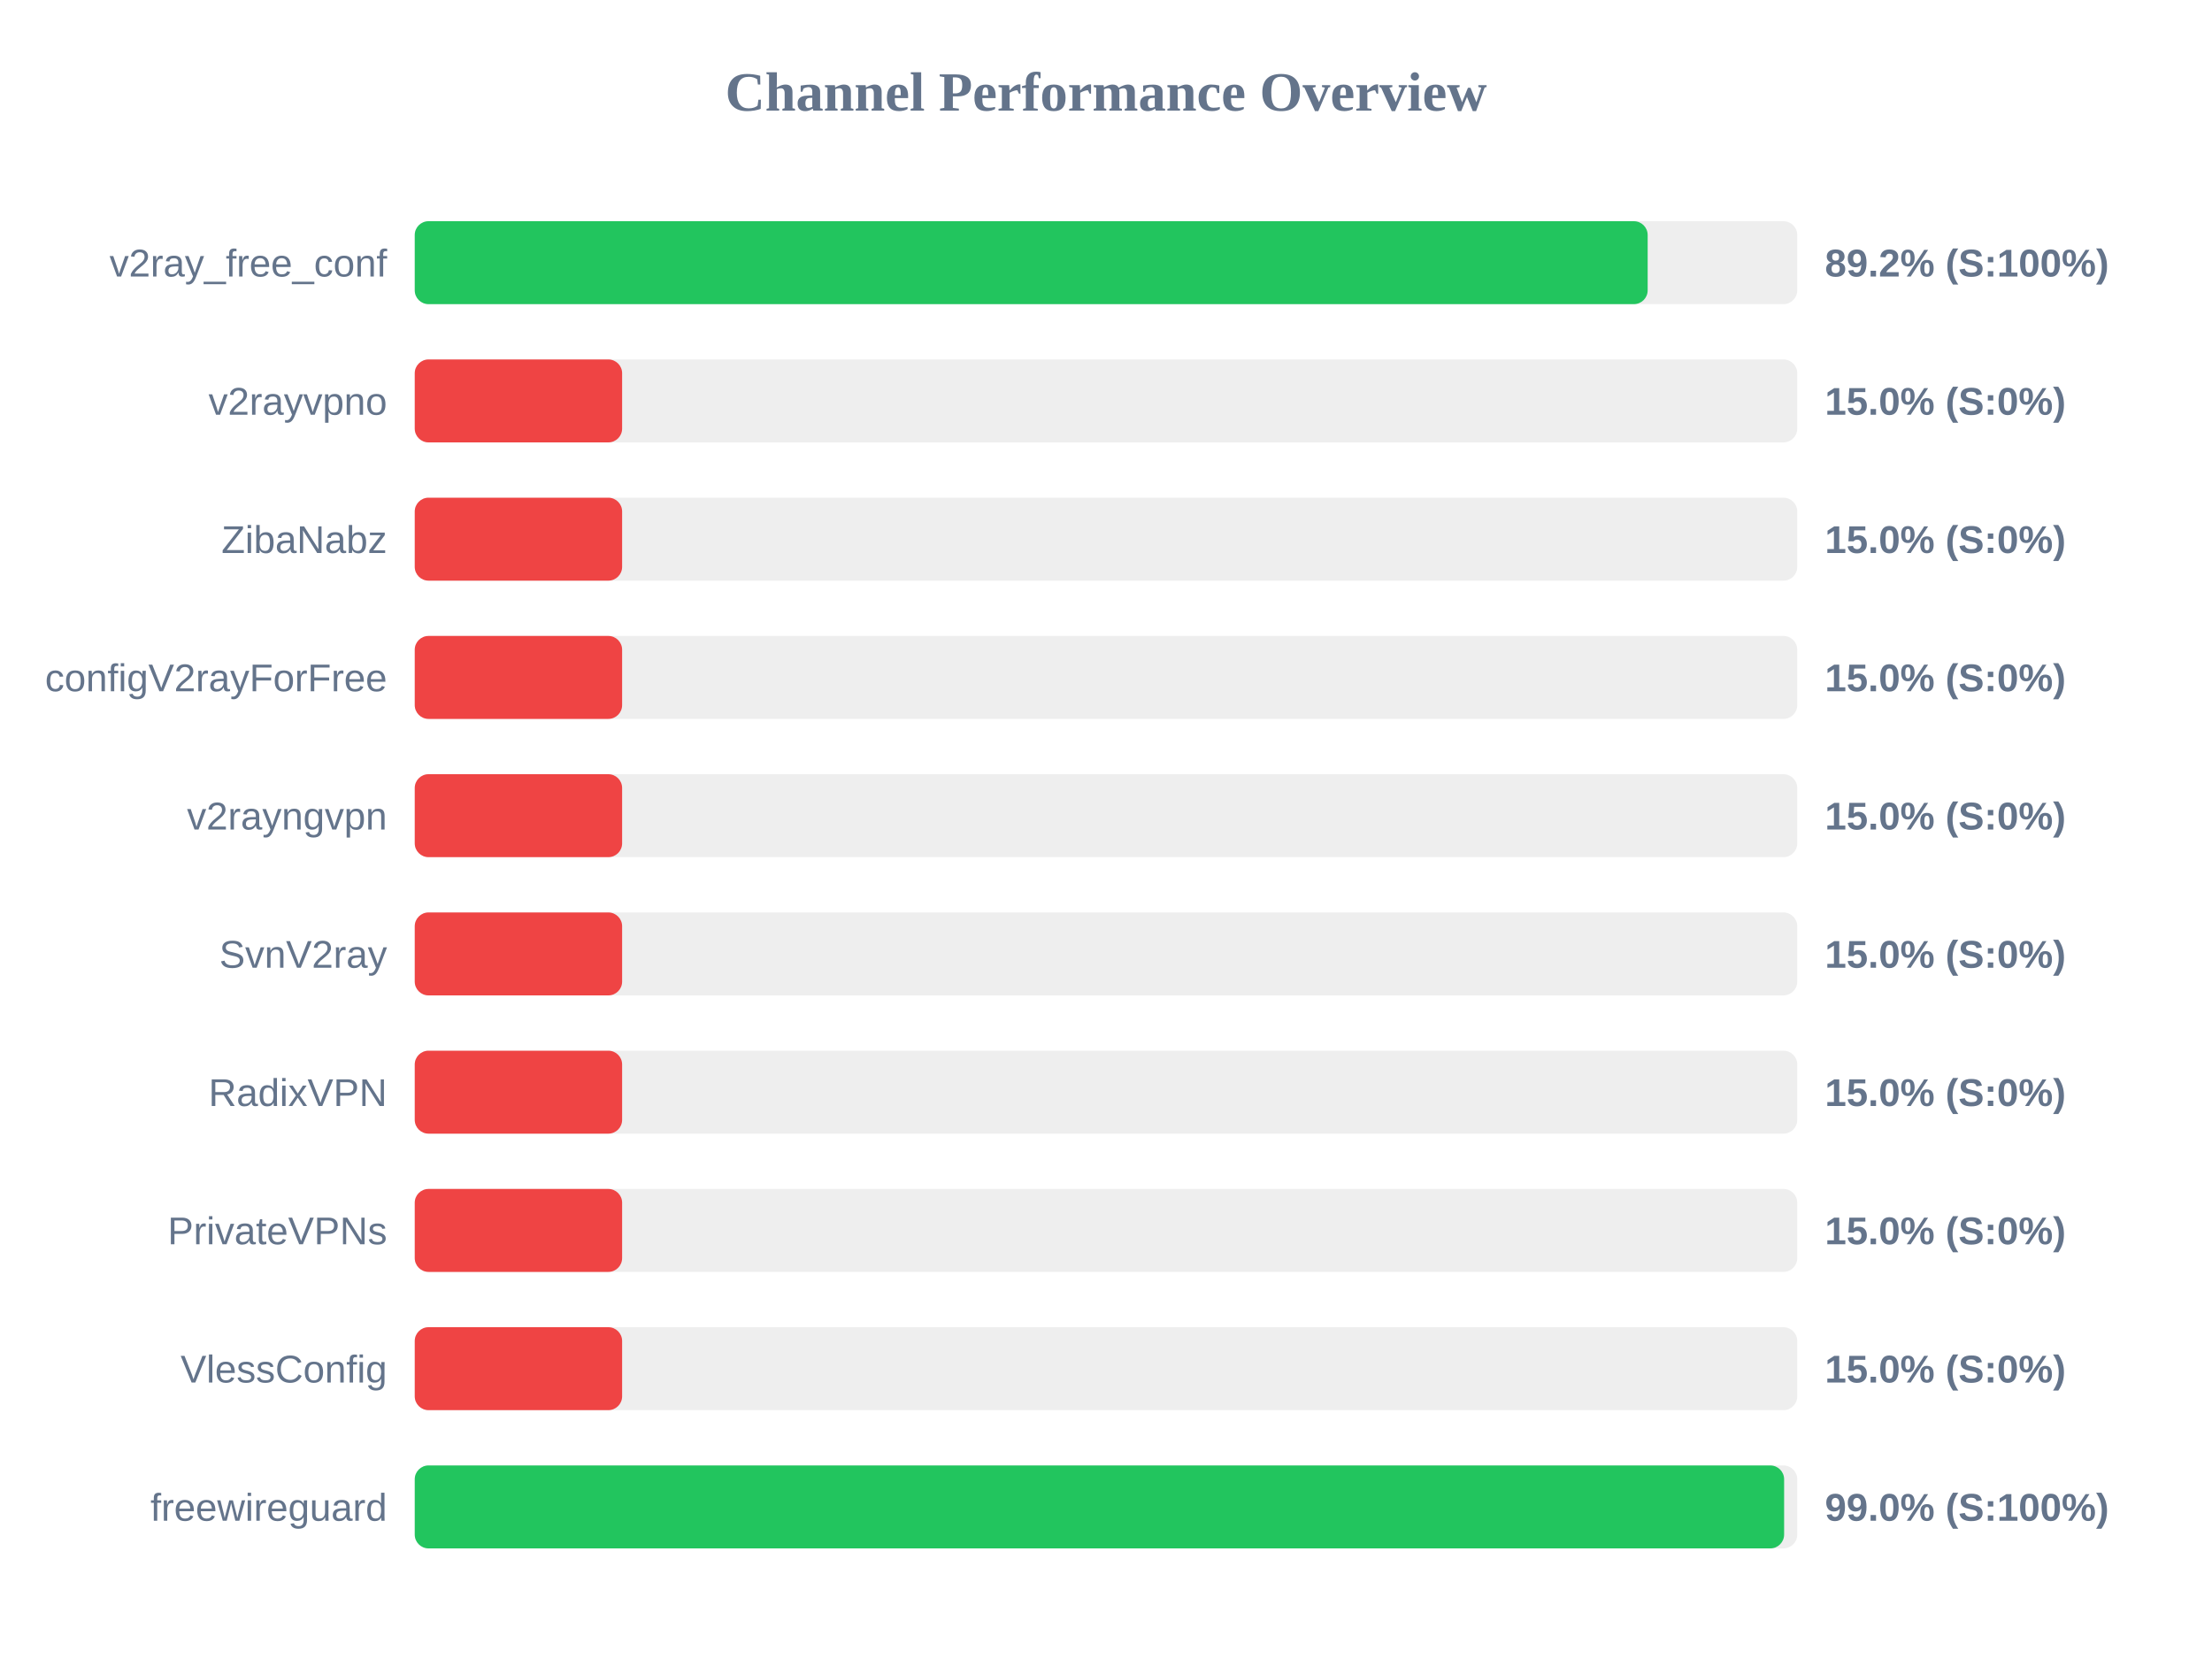
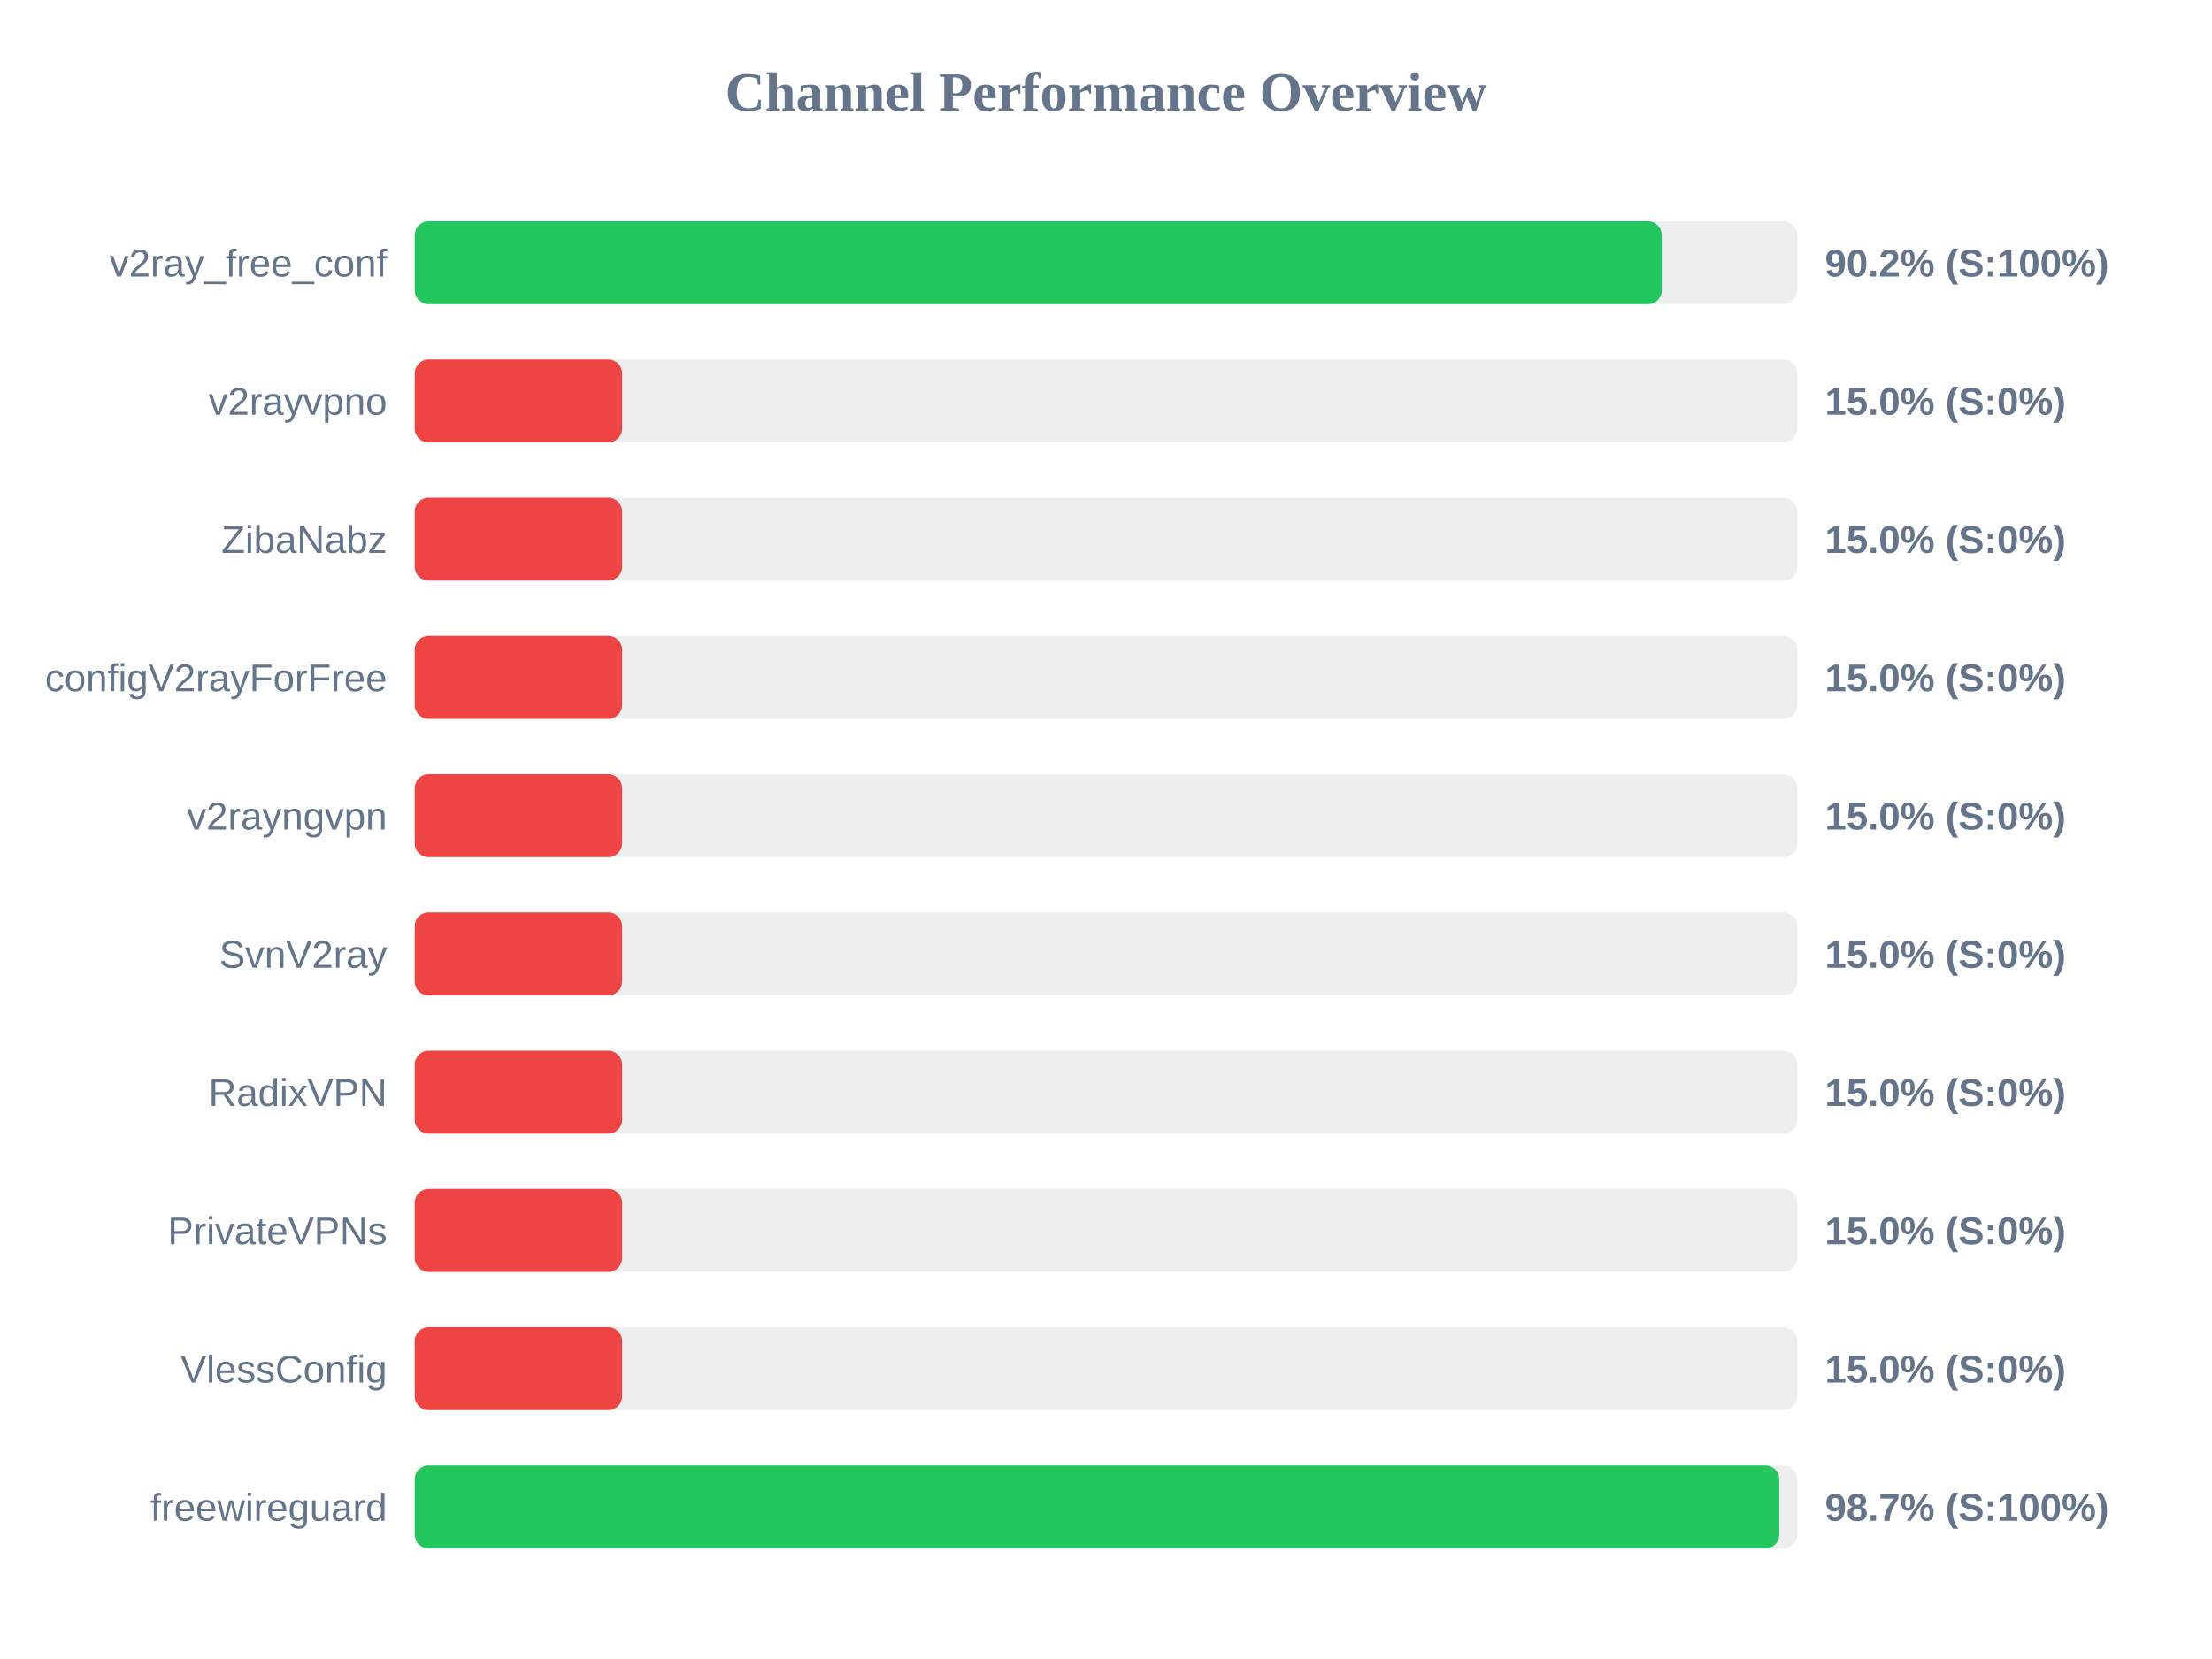
<svg xmlns="http://www.w3.org/2000/svg" width="800" height="600" version="1.1">
  <style>
        .row { font: 14px Arial; fill: #64748b; }
        .score { font: bold 14px Arial; fill: #64748b; }
    </style>
  <text x="400" y="40" text-anchor="middle" font-size="20px" font-weight="bold" fill="#64748b">Channel Performance Overview</text>
  <rect x="150" y="80" width="500" height="30" fill="#eee" rx="5" />
-   <rect x="150" y="80" width="445.9" height="30" fill="#22c55e" rx="5" />
+   <rect x="150" y="80" width="451.0" height="30" fill="#22c55e" rx="5" />
  <text x="140" y="100" text-anchor="end" class="row">v2ray_free_conf</text>
-   <text x="660" y="100" text-anchor="start" class="score">89.2% (S:100%)</text>
+   <text x="660" y="100" text-anchor="start" class="score">90.2% (S:100%)</text>
  <rect x="150" y="130" width="500" height="30" fill="#eee" rx="5" />
  <rect x="150" y="130" width="75.0" height="30" fill="#ef4444" rx="5" />
  <text x="140" y="150" text-anchor="end" class="row">v2rayvpno</text>
  <text x="660" y="150" text-anchor="start" class="score">15.0% (S:0%)</text>
  <rect x="150" y="180" width="500" height="30" fill="#eee" rx="5" />
  <rect x="150" y="180" width="75.0" height="30" fill="#ef4444" rx="5" />
  <text x="140" y="200" text-anchor="end" class="row">ZibaNabz</text>
  <text x="660" y="200" text-anchor="start" class="score">15.0% (S:0%)</text>
  <rect x="150" y="230" width="500" height="30" fill="#eee" rx="5" />
  <rect x="150" y="230" width="75.0" height="30" fill="#ef4444" rx="5" />
  <text x="140" y="250" text-anchor="end" class="row">configV2rayForFree</text>
  <text x="660" y="250" text-anchor="start" class="score">15.0% (S:0%)</text>
  <rect x="150" y="280" width="500" height="30" fill="#eee" rx="5" />
  <rect x="150" y="280" width="75.0" height="30" fill="#ef4444" rx="5" />
  <text x="140" y="300" text-anchor="end" class="row">v2rayngvpn</text>
  <text x="660" y="300" text-anchor="start" class="score">15.0% (S:0%)</text>
  <rect x="150" y="330" width="500" height="30" fill="#eee" rx="5" />
  <rect x="150" y="330" width="75.0" height="30" fill="#ef4444" rx="5" />
  <text x="140" y="350" text-anchor="end" class="row">SvnV2ray</text>
  <text x="660" y="350" text-anchor="start" class="score">15.0% (S:0%)</text>
  <rect x="150" y="380" width="500" height="30" fill="#eee" rx="5" />
  <rect x="150" y="380" width="75.0" height="30" fill="#ef4444" rx="5" />
  <text x="140" y="400" text-anchor="end" class="row">RadixVPN</text>
  <text x="660" y="400" text-anchor="start" class="score">15.0% (S:0%)</text>
  <rect x="150" y="430" width="500" height="30" fill="#eee" rx="5" />
  <rect x="150" y="430" width="75.0" height="30" fill="#ef4444" rx="5" />
  <text x="140" y="450" text-anchor="end" class="row">PrivateVPNs</text>
  <text x="660" y="450" text-anchor="start" class="score">15.0% (S:0%)</text>
  <rect x="150" y="480" width="500" height="30" fill="#eee" rx="5" />
  <rect x="150" y="480" width="75.0" height="30" fill="#ef4444" rx="5" />
  <text x="140" y="500" text-anchor="end" class="row">VlessConfig</text>
  <text x="660" y="500" text-anchor="start" class="score">15.0% (S:0%)</text>
  <rect x="150" y="530" width="500" height="30" fill="#eee" rx="5" />
-   <rect x="150" y="530" width="495.25" height="30" fill="#22c55e" rx="5" />
+   <rect x="150" y="530" width="493.5" height="30" fill="#22c55e" rx="5" />
  <text x="140" y="550" text-anchor="end" class="row">freewireguard</text>
-   <text x="660" y="550" text-anchor="start" class="score">99.0% (S:100%)</text>
+   <text x="660" y="550" text-anchor="start" class="score">98.7% (S:100%)</text>
</svg>
